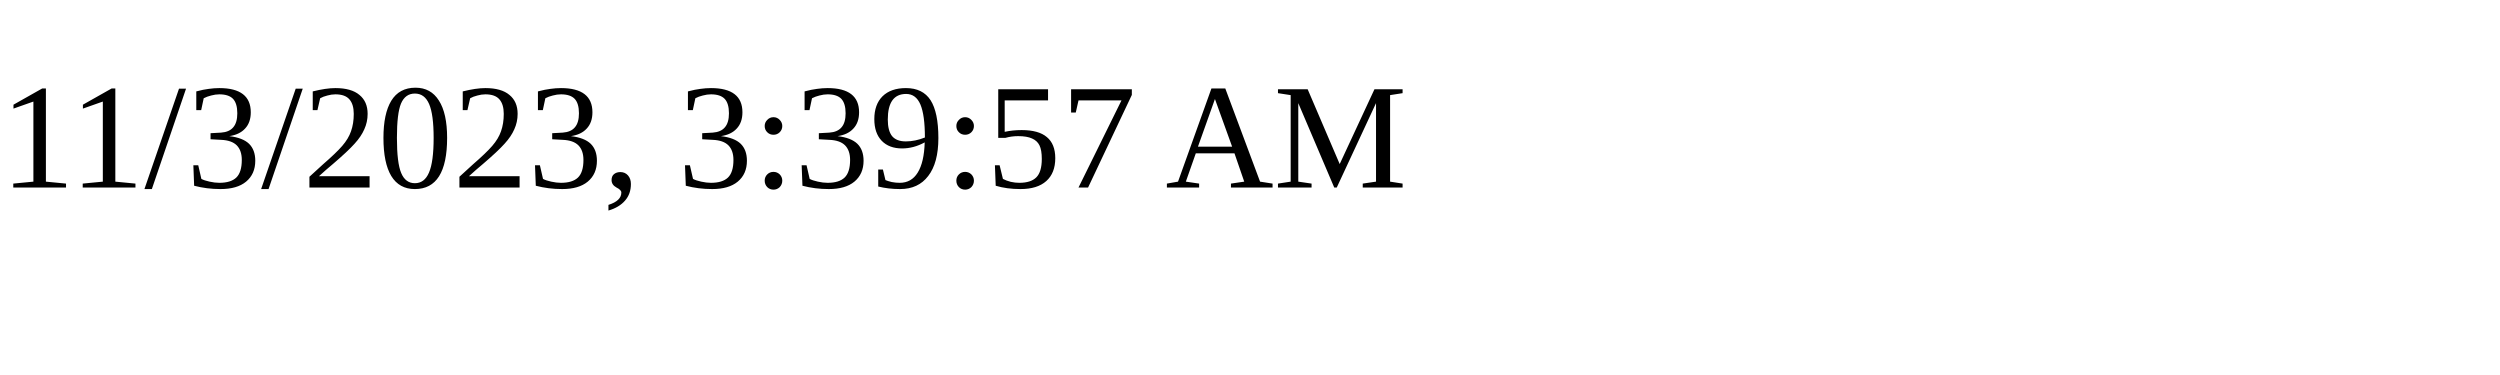
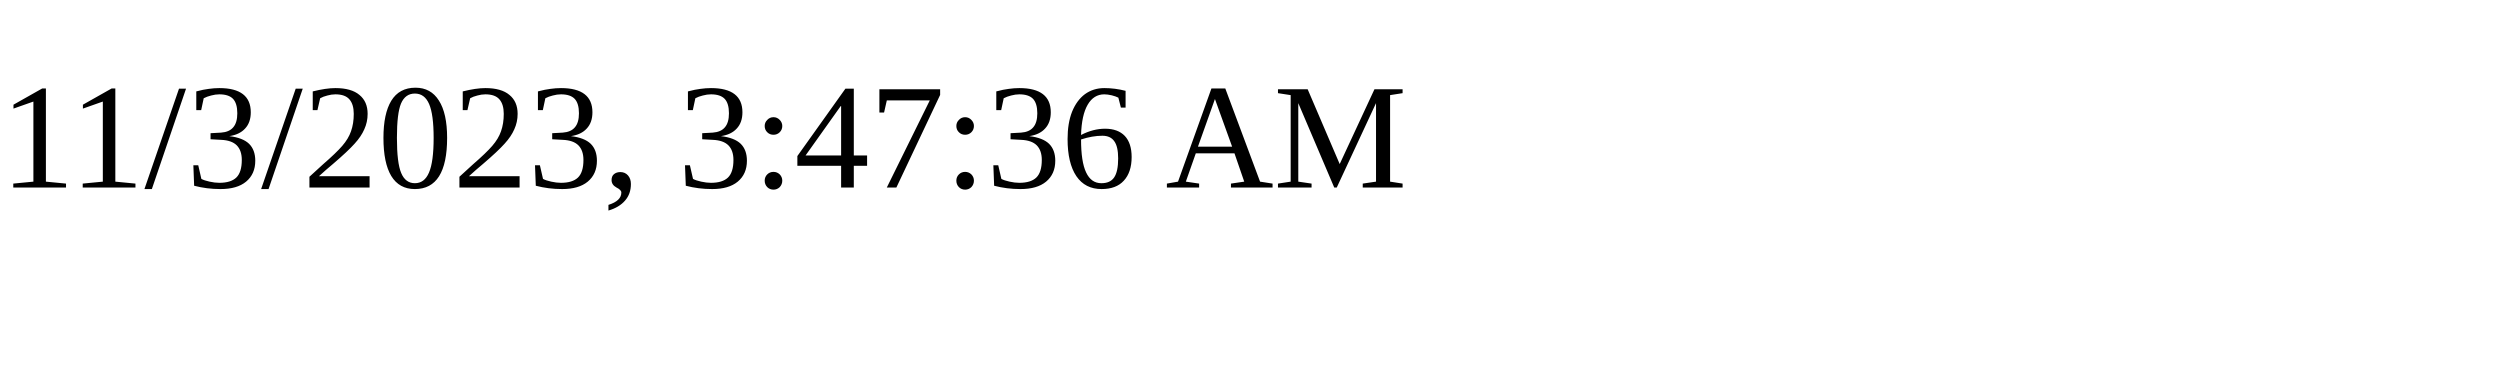
<svg xmlns="http://www.w3.org/2000/svg" height="30" width="200">
-   <text x="0" y="15">11/3/2023, 3:39:57 AM</text>
+   <text x="0" y="15">11/3/2023, 3:47:36 AM</text>
</svg>
